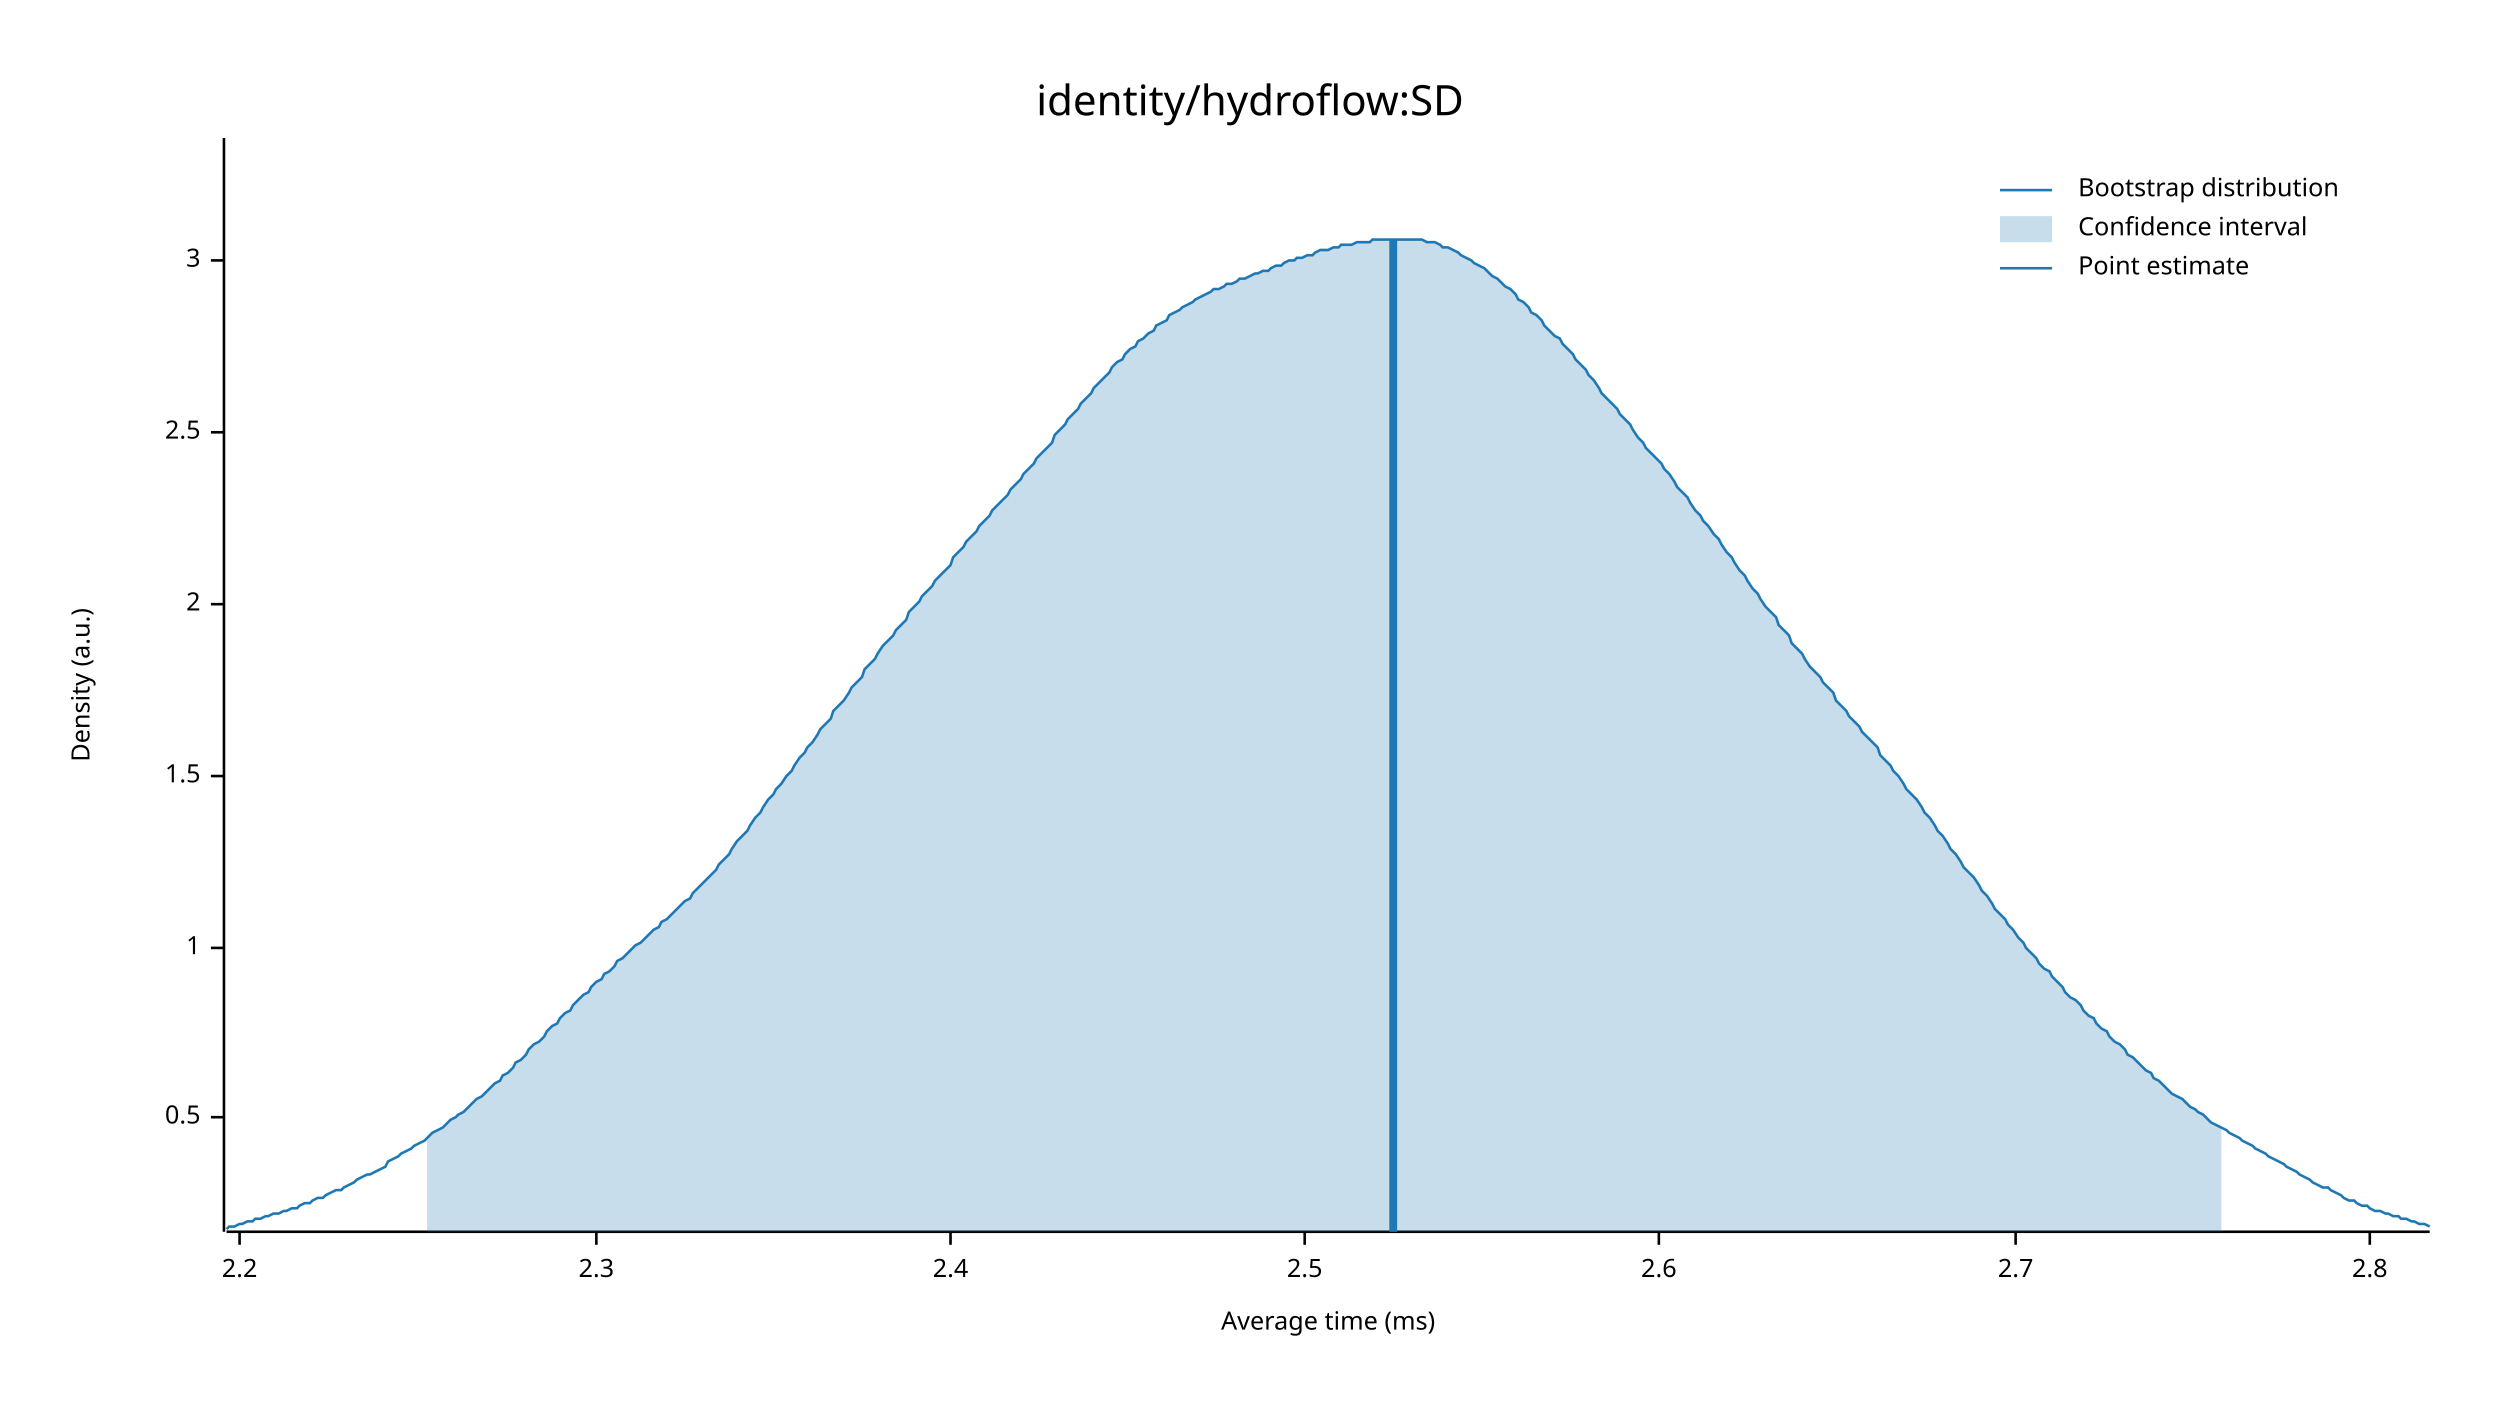
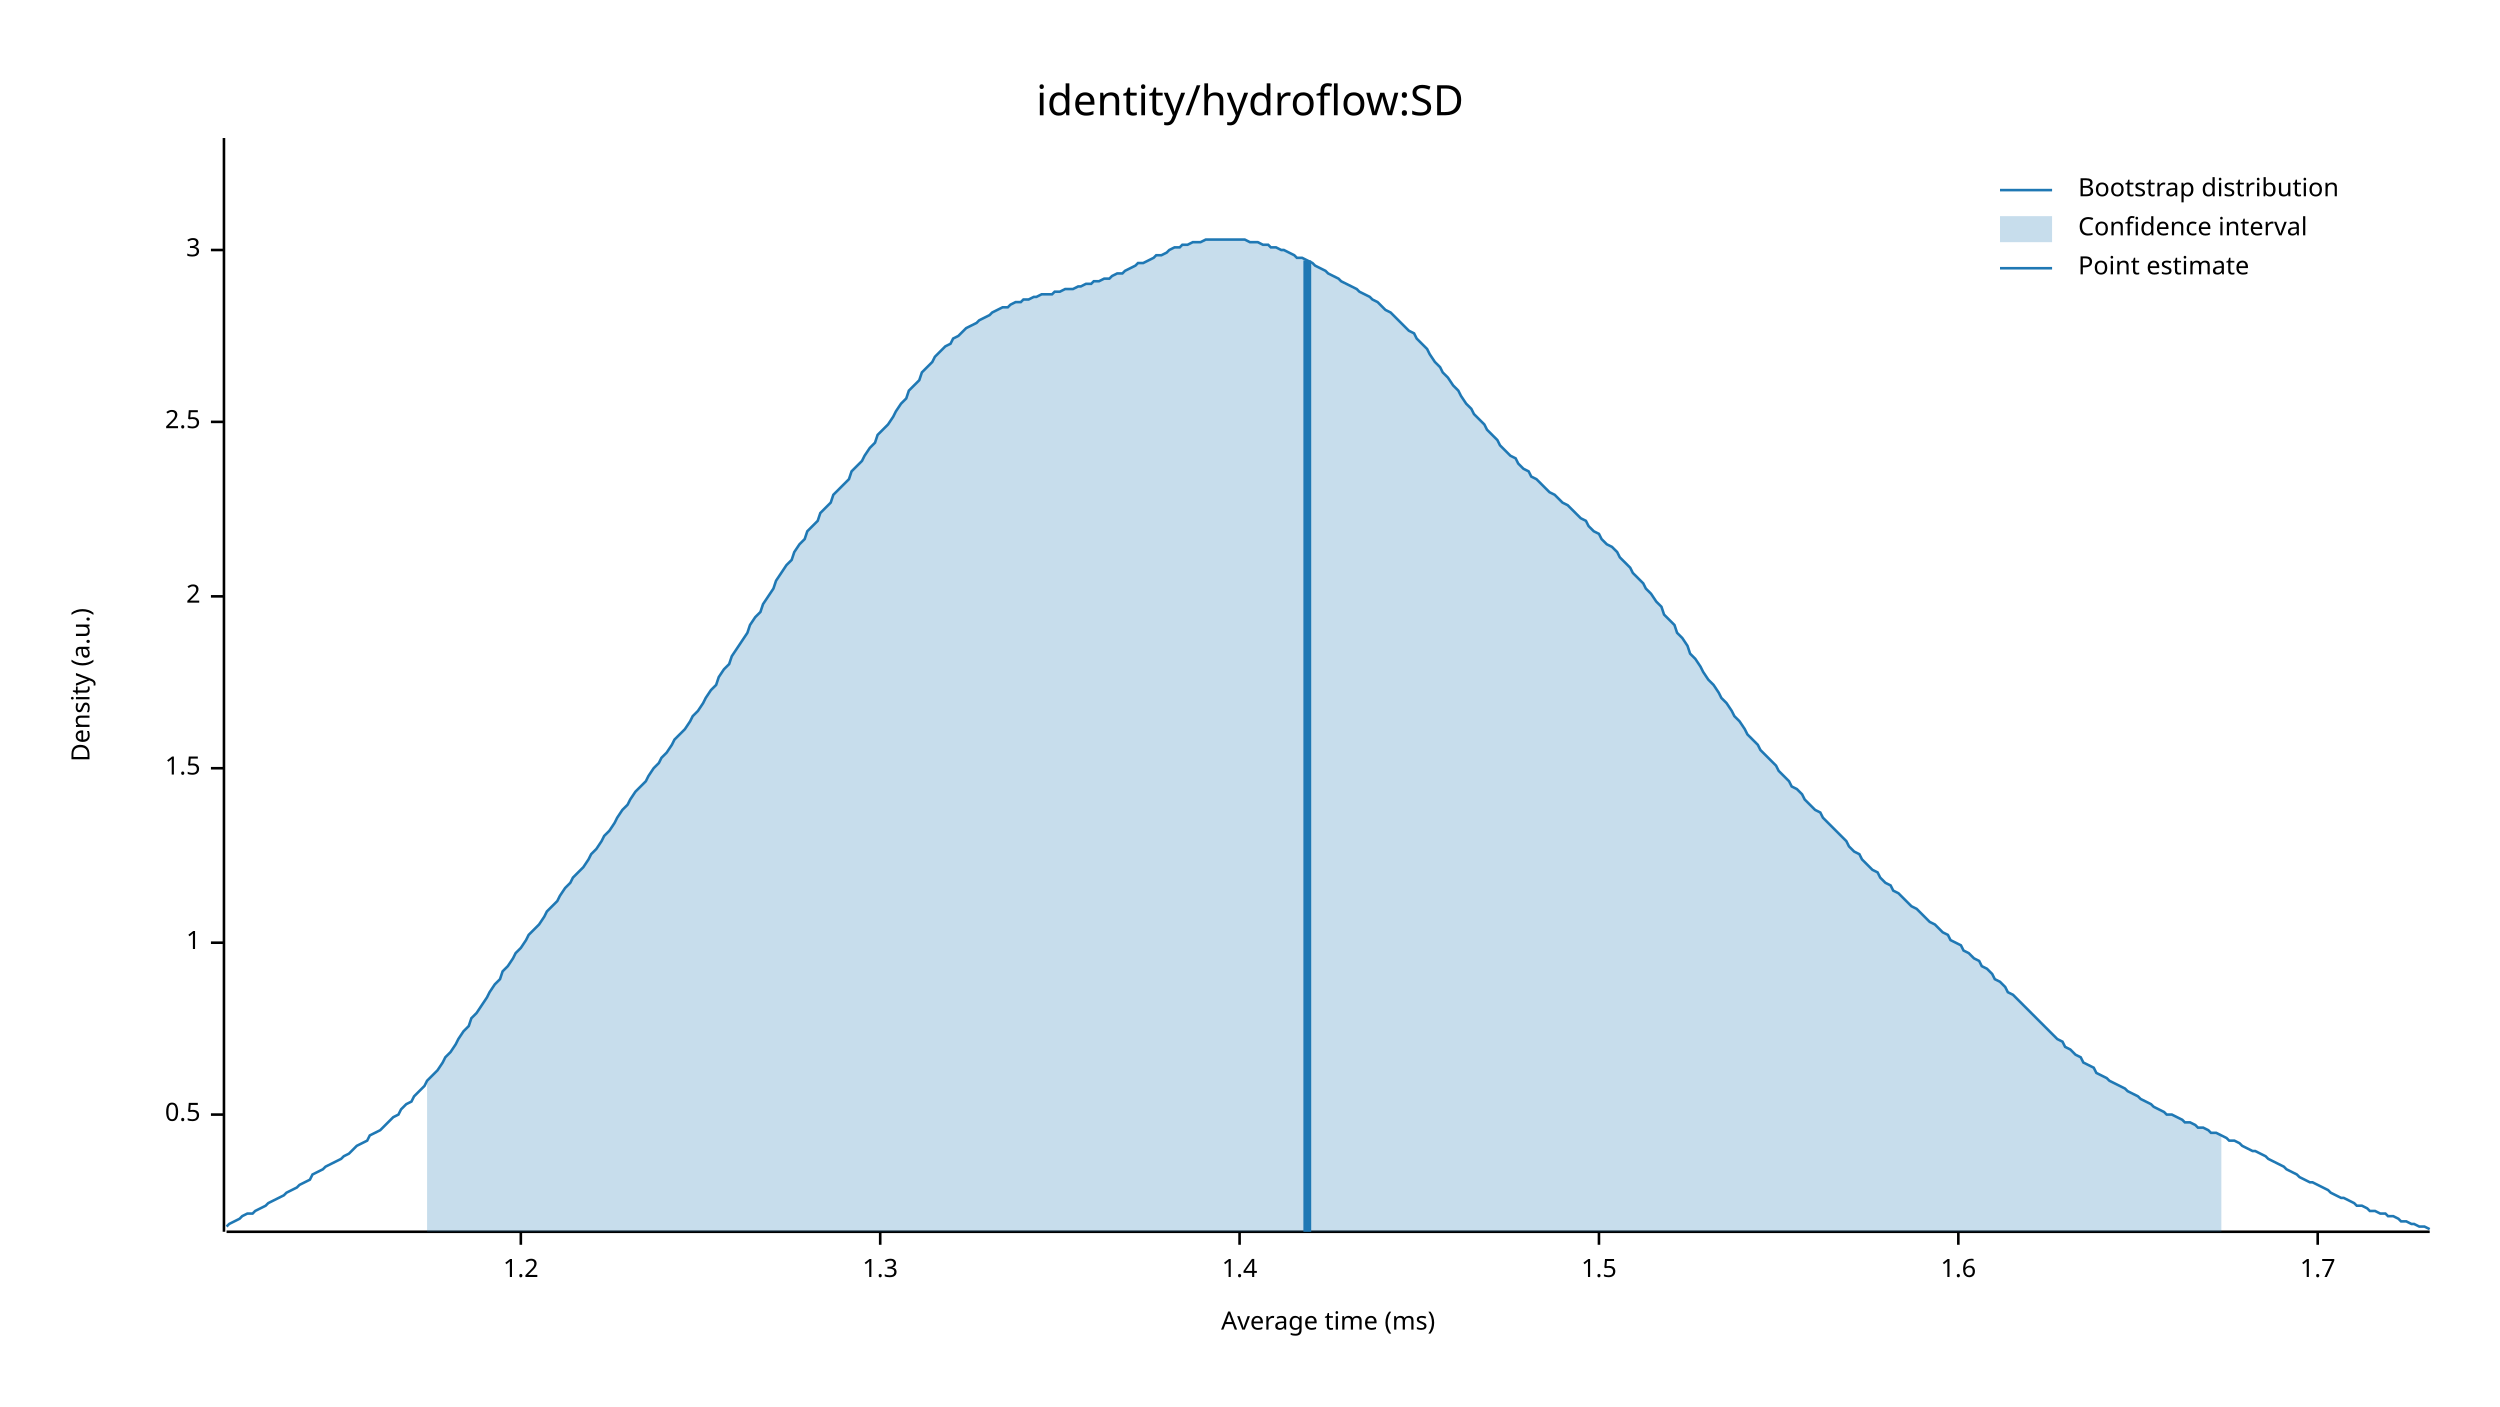
<svg xmlns="http://www.w3.org/2000/svg" width="960" height="540" viewBox="0 0 960 540">
  <text x="480" y="32" dy="0.76em" text-anchor="middle" font-family="sans-serif" font-size="16.129" opacity="1" fill="#000000">
identity/hydroflow:SD
</text>
  <text x="27" y="263" dy="0.76em" text-anchor="middle" font-family="sans-serif" font-size="9.677" opacity="1" fill="#000000" transform="rotate(270, 27, 263)">
Density (a.u.)
</text>
  <text x="510" y="513" dy="-0.5ex" text-anchor="middle" font-family="sans-serif" font-size="9.677" opacity="1" fill="#000000">
Average time (ms)
</text>
  <polyline fill="none" opacity="1" stroke="#000000" stroke-width="1" points="86,53 86,473 " />
-   <text x="77" y="429" dy="0.5ex" text-anchor="end" font-family="sans-serif" font-size="9.677" opacity="1" fill="#000000">
+   <text x="77" y="428" dy="0.5ex" text-anchor="end" font-family="sans-serif" font-size="9.677" opacity="1" fill="#000000">
0.5
</text>
-   <polyline fill="none" opacity="1" stroke="#000000" stroke-width="1" points="81,429 86,429 " />
-   <text x="77" y="364" dy="0.5ex" text-anchor="end" font-family="sans-serif" font-size="9.677" opacity="1" fill="#000000">
+   <polyline fill="none" opacity="1" stroke="#000000" stroke-width="1" points="81,428 86,428 " />
+   <text x="77" y="362" dy="0.5ex" text-anchor="end" font-family="sans-serif" font-size="9.677" opacity="1" fill="#000000">
1
</text>
-   <polyline fill="none" opacity="1" stroke="#000000" stroke-width="1" points="81,364 86,364 " />
-   <text x="77" y="298" dy="0.5ex" text-anchor="end" font-family="sans-serif" font-size="9.677" opacity="1" fill="#000000">
+   <polyline fill="none" opacity="1" stroke="#000000" stroke-width="1" points="81,362 86,362 " />
+   <text x="77" y="295" dy="0.5ex" text-anchor="end" font-family="sans-serif" font-size="9.677" opacity="1" fill="#000000">
1.5
</text>
-   <polyline fill="none" opacity="1" stroke="#000000" stroke-width="1" points="81,298 86,298 " />
-   <text x="77" y="232" dy="0.5ex" text-anchor="end" font-family="sans-serif" font-size="9.677" opacity="1" fill="#000000">
+   <polyline fill="none" opacity="1" stroke="#000000" stroke-width="1" points="81,295 86,295 " />
+   <text x="77" y="229" dy="0.5ex" text-anchor="end" font-family="sans-serif" font-size="9.677" opacity="1" fill="#000000">
2
</text>
-   <polyline fill="none" opacity="1" stroke="#000000" stroke-width="1" points="81,232 86,232 " />
-   <text x="77" y="166" dy="0.5ex" text-anchor="end" font-family="sans-serif" font-size="9.677" opacity="1" fill="#000000">
+   <polyline fill="none" opacity="1" stroke="#000000" stroke-width="1" points="81,229 86,229 " />
+   <text x="77" y="162" dy="0.5ex" text-anchor="end" font-family="sans-serif" font-size="9.677" opacity="1" fill="#000000">
2.5
</text>
-   <polyline fill="none" opacity="1" stroke="#000000" stroke-width="1" points="81,166 86,166 " />
-   <text x="77" y="100" dy="0.5ex" text-anchor="end" font-family="sans-serif" font-size="9.677" opacity="1" fill="#000000">
+   <polyline fill="none" opacity="1" stroke="#000000" stroke-width="1" points="81,162 86,162 " />
+   <text x="77" y="96" dy="0.5ex" text-anchor="end" font-family="sans-serif" font-size="9.677" opacity="1" fill="#000000">
3
</text>
-   <polyline fill="none" opacity="1" stroke="#000000" stroke-width="1" points="81,100 86,100 " />
+   <polyline fill="none" opacity="1" stroke="#000000" stroke-width="1" points="81,96 86,96 " />
  <polyline fill="none" opacity="1" stroke="#000000" stroke-width="1" points="87,473 933,473 " />
-   <text x="92" y="483" dy="0.76em" text-anchor="middle" font-family="sans-serif" font-size="9.677" opacity="1" fill="#000000">
- 2.2
+   <text x="200" y="483" dy="0.76em" text-anchor="middle" font-family="sans-serif" font-size="9.677" opacity="1" fill="#000000">
+ 1.2
</text>
-   <polyline fill="none" opacity="1" stroke="#000000" stroke-width="1" points="92,473 92,478 " />
-   <text x="229" y="483" dy="0.76em" text-anchor="middle" font-family="sans-serif" font-size="9.677" opacity="1" fill="#000000">
- 2.3
+   <polyline fill="none" opacity="1" stroke="#000000" stroke-width="1" points="200,473 200,478 " />
+   <text x="338" y="483" dy="0.76em" text-anchor="middle" font-family="sans-serif" font-size="9.677" opacity="1" fill="#000000">
+ 1.3
</text>
-   <polyline fill="none" opacity="1" stroke="#000000" stroke-width="1" points="229,473 229,478 " />
-   <text x="365" y="483" dy="0.76em" text-anchor="middle" font-family="sans-serif" font-size="9.677" opacity="1" fill="#000000">
- 2.4
+   <polyline fill="none" opacity="1" stroke="#000000" stroke-width="1" points="338,473 338,478 " />
+   <text x="476" y="483" dy="0.76em" text-anchor="middle" font-family="sans-serif" font-size="9.677" opacity="1" fill="#000000">
+ 1.4
</text>
-   <polyline fill="none" opacity="1" stroke="#000000" stroke-width="1" points="365,473 365,478 " />
-   <text x="501" y="483" dy="0.76em" text-anchor="middle" font-family="sans-serif" font-size="9.677" opacity="1" fill="#000000">
- 2.5
+   <polyline fill="none" opacity="1" stroke="#000000" stroke-width="1" points="476,473 476,478 " />
+   <text x="614" y="483" dy="0.76em" text-anchor="middle" font-family="sans-serif" font-size="9.677" opacity="1" fill="#000000">
+ 1.5
</text>
-   <polyline fill="none" opacity="1" stroke="#000000" stroke-width="1" points="501,473 501,478 " />
-   <text x="637" y="483" dy="0.76em" text-anchor="middle" font-family="sans-serif" font-size="9.677" opacity="1" fill="#000000">
- 2.6
+   <polyline fill="none" opacity="1" stroke="#000000" stroke-width="1" points="614,473 614,478 " />
+   <text x="752" y="483" dy="0.76em" text-anchor="middle" font-family="sans-serif" font-size="9.677" opacity="1" fill="#000000">
+ 1.6
</text>
-   <polyline fill="none" opacity="1" stroke="#000000" stroke-width="1" points="637,473 637,478 " />
-   <text x="774" y="483" dy="0.76em" text-anchor="middle" font-family="sans-serif" font-size="9.677" opacity="1" fill="#000000">
- 2.7
+   <polyline fill="none" opacity="1" stroke="#000000" stroke-width="1" points="752,473 752,478 " />
+   <text x="890" y="483" dy="0.76em" text-anchor="middle" font-family="sans-serif" font-size="9.677" opacity="1" fill="#000000">
+ 1.7
</text>
-   <polyline fill="none" opacity="1" stroke="#000000" stroke-width="1" points="774,473 774,478 " />
-   <text x="910" y="483" dy="0.76em" text-anchor="middle" font-family="sans-serif" font-size="9.677" opacity="1" fill="#000000">
- 2.8
- </text>
-   <polyline fill="none" opacity="1" stroke="#000000" stroke-width="1" points="910,473 910,478 " />
-   <polyline fill="none" opacity="1" stroke="#1F78B4" stroke-width="1" points="87,472 88,471 90,471 92,470 93,470 95,469 97,469 98,468 100,468 102,467 103,467 105,466 107,466 109,465 110,465 112,464 114,464 115,463 117,462 119,462 120,461 122,460 124,460 125,459 127,458 129,457 131,457 132,456 134,455 136,454 137,453 139,452 141,451 142,451 144,450 146,449 148,448 149,446 151,445 153,444 154,443 156,442 158,441 159,440 161,439 163,438 164,437 166,435 168,434 170,433 171,432 173,430 175,429 176,428 178,427 180,425 181,424 183,422 185,421 187,419 188,418 190,416 192,415 193,413 195,412 197,410 198,408 200,407 202,405 203,403 205,401 207,400 209,398 210,396 212,394 214,393 215,391 217,389 219,388 220,386 222,384 224,382 226,381 227,379 229,377 231,376 232,374 234,373 236,371 237,369 239,368 241,366 242,365 244,363 246,362 248,360 249,359 251,357 253,356 254,354 256,353 258,351 259,350 261,348 263,346 265,345 266,343 268,341 270,339 271,338 273,336 275,334 276,332 278,330 280,328 281,326 283,323 285,321 287,319 288,317 290,314 292,312 293,310 295,307 297,305 298,303 300,301 302,298 304,296 305,294 307,291 309,289 310,287 312,285 314,282 315,280 317,278 319,276 320,273 322,271 324,269 326,266 327,264 329,262 331,260 332,257 334,255 336,253 337,251 339,248 341,246 343,244 344,242 346,240 348,238 349,235 351,233 353,231 354,229 356,227 358,225 359,223 361,221 363,219 365,217 366,214 368,212 370,210 371,208 373,206 375,204 376,202 378,200 380,198 381,196 383,194 385,192 387,190 388,188 390,186 392,184 393,182 395,180 397,178 398,176 400,174 402,172 404,170 405,167 407,165 409,163 410,161 412,159 414,157 415,155 417,153 419,151 420,149 422,147 424,145 426,143 427,141 429,139 431,138 432,136 434,134 436,133 437,131 439,130 441,128 443,127 444,125 446,124 448,123 449,121 451,120 453,119 454,118 456,117 458,116 459,115 461,114 463,113 465,112 466,111 468,111 470,110 471,109 473,109 475,108 476,107 478,107 480,106 482,105 483,105 485,104 487,104 488,103 490,102 492,102 493,101 495,100 497,100 498,99 500,99 502,98 504,98 505,97 507,96 509,96 510,96 512,95 514,95 515,94 517,94 519,94 521,93 522,93 524,93 526,93 527,92 529,92 531,92 532,92 534,92 536,92 537,92 539,92 541,92 543,92 544,92 546,92 548,93 549,93 551,93 553,94 554,95 556,95 558,96 560,97 561,98 563,99 565,100 566,101 568,102 570,103 571,104 573,106 575,107 576,108 578,110 580,111 582,113 583,115 585,116 587,118 588,120 590,121 592,123 593,125 595,127 597,129 599,130 600,132 602,134 604,136 605,138 607,140 609,142 610,144 612,146 614,149 615,151 617,153 619,155 621,157 622,159 624,161 626,163 627,165 629,168 631,170 632,172 634,174 636,176 638,178 639,180 641,182 643,185 644,187 646,189 648,191 649,193 651,196 653,198 654,200 656,202 658,205 660,207 661,209 663,212 665,214 666,216 668,219 670,221 671,223 673,226 675,228 676,230 678,233 680,235 682,237 683,240 685,242 687,244 688,247 690,249 692,251 693,253 695,256 697,258 699,260 700,262 702,264 704,266 705,269 707,271 709,273 710,275 712,277 714,279 715,281 717,283 719,285 721,287 722,290 724,292 726,294 727,296 729,298 731,301 732,303 734,305 736,307 738,310 739,312 741,314 743,317 744,319 746,321 748,324 749,326 751,328 753,331 754,333 756,335 758,337 760,340 761,342 763,344 765,347 766,349 768,351 770,353 771,355 773,357 775,360 777,362 778,364 780,366 782,368 783,370 785,372 787,373 788,375 790,377 792,379 793,381 795,383 797,384 799,386 800,388 802,390 804,391 805,393 807,395 809,396 810,398 812,400 814,401 816,403 817,405 819,406 821,408 822,409 824,411 826,412 827,414 829,415 831,417 832,418 834,420 836,421 838,422 839,423 841,425 843,426 844,427 846,428 848,430 849,431 851,432 853,433 855,434 856,435 858,436 860,437 861,438 863,439 865,440 866,441 868,442 870,443 871,444 873,445 875,446 877,447 878,448 880,449 882,450 883,451 885,452 887,453 888,454 890,455 892,456 894,456 895,457 897,458 899,459 900,460 902,461 904,461 905,462 907,463 909,463 910,464 912,465 914,465 916,466 917,466 919,467 921,467 922,468 924,468 926,469 927,469 929,470 931,470 933,471 " />
-   <polygon opacity="0.25" fill="#1F78B4" points="164,437 166,435 168,434 170,433 171,432 173,430 175,429 176,428 178,427 180,425 181,424 183,422 185,421 187,419 188,418 190,416 192,415 193,413 195,412 197,410 198,408 200,407 202,405 203,403 205,401 207,400 209,398 210,396 212,394 214,393 215,391 217,389 219,388 220,386 222,384 224,382 226,381 227,379 229,377 231,376 232,374 234,373 236,371 237,369 239,368 241,366 242,365 244,363 246,362 248,360 249,359 251,357 253,356 254,354 256,353 258,351 259,350 261,348 263,346 265,345 266,343 268,341 270,339 271,338 273,336 275,334 276,332 278,330 280,328 281,326 283,323 285,321 287,319 288,317 290,314 292,312 293,310 295,307 297,305 298,303 300,301 302,298 304,296 305,294 307,291 309,289 310,287 312,285 314,282 315,280 317,278 319,276 320,273 322,271 324,269 326,266 327,264 329,262 331,260 332,257 334,255 336,253 337,251 339,248 341,246 343,244 344,242 346,240 348,238 349,235 351,233 353,231 354,229 356,227 358,225 359,223 361,221 363,219 365,217 366,214 368,212 370,210 371,208 373,206 375,204 376,202 378,200 380,198 381,196 383,194 385,192 387,190 388,188 390,186 392,184 393,182 395,180 397,178 398,176 400,174 402,172 404,170 405,167 407,165 409,163 410,161 412,159 414,157 415,155 417,153 419,151 420,149 422,147 424,145 426,143 427,141 429,139 431,138 432,136 434,134 436,133 437,131 439,130 441,128 443,127 444,125 446,124 448,123 449,121 451,120 453,119 454,118 456,117 458,116 459,115 461,114 463,113 465,112 466,111 468,111 470,110 471,109 473,109 475,108 476,107 478,107 480,106 482,105 483,105 485,104 487,104 488,103 490,102 492,102 493,101 495,100 497,100 498,99 500,99 502,98 504,98 505,97 507,96 509,96 510,96 512,95 514,95 515,94 517,94 519,94 521,93 522,93 524,93 526,93 527,92 529,92 531,92 532,92 534,92 536,92 537,92 539,92 541,92 543,92 544,92 546,92 548,93 549,93 551,93 553,94 554,95 556,95 558,96 560,97 561,98 563,99 565,100 566,101 568,102 570,103 571,104 573,106 575,107 576,108 578,110 580,111 582,113 583,115 585,116 587,118 588,120 590,121 592,123 593,125 595,127 597,129 599,130 600,132 602,134 604,136 605,138 607,140 609,142 610,144 612,146 614,149 615,151 617,153 619,155 621,157 622,159 624,161 626,163 627,165 629,168 631,170 632,172 634,174 636,176 638,178 639,180 641,182 643,185 644,187 646,189 648,191 649,193 651,196 653,198 654,200 656,202 658,205 660,207 661,209 663,212 665,214 666,216 668,219 670,221 671,223 673,226 675,228 676,230 678,233 680,235 682,237 683,240 685,242 687,244 688,247 690,249 692,251 693,253 695,256 697,258 699,260 700,262 702,264 704,266 705,269 707,271 709,273 710,275 712,277 714,279 715,281 717,283 719,285 721,287 722,290 724,292 726,294 727,296 729,298 731,301 732,303 734,305 736,307 738,310 739,312 741,314 743,317 744,319 746,321 748,324 749,326 751,328 753,331 754,333 756,335 758,337 760,340 761,342 763,344 765,347 766,349 768,351 770,353 771,355 773,357 775,360 777,362 778,364 780,366 782,368 783,370 785,372 787,373 788,375 790,377 792,379 793,381 795,383 797,384 799,386 800,388 802,390 804,391 805,393 807,395 809,396 810,398 812,400 814,401 816,403 817,405 819,406 821,408 822,409 824,411 826,412 827,414 829,415 831,417 832,418 834,420 836,421 838,422 839,423 841,425 843,426 844,427 846,428 848,430 849,431 851,432 853,433 853,473 164,473 " />
-   <polyline fill="none" opacity="1" stroke="#1F78B4" stroke-width="3" points="535,473 535,92 " />
+   <polyline fill="none" opacity="1" stroke="#000000" stroke-width="1" points="890,473 890,478 " />
+   <polyline fill="none" opacity="1" stroke="#1F78B4" stroke-width="1" points="87,471 88,470 90,469 92,468 93,467 95,466 97,466 98,465 100,464 102,463 103,462 105,461 107,460 109,459 110,458 112,457 114,456 115,455 117,454 119,453 120,451 122,450 124,449 125,448 127,447 129,446 131,445 132,444 134,443 136,441 137,440 139,439 141,438 142,436 144,435 146,434 148,432 149,431 151,429 153,428 154,426 156,424 158,423 159,421 161,419 163,417 164,415 166,413 168,411 170,408 171,406 173,404 175,401 176,399 178,396 180,394 181,391 183,389 185,386 187,383 188,381 190,378 192,376 193,373 195,371 197,368 198,366 200,364 202,361 203,359 205,357 207,355 209,352 210,350 212,348 214,346 215,344 217,341 219,339 220,337 222,335 224,333 226,330 227,328 229,326 231,323 232,321 234,319 236,316 237,314 239,311 241,309 242,307 244,304 246,302 248,300 249,298 251,295 253,293 254,291 256,289 258,286 259,284 261,282 263,280 265,277 266,275 268,273 270,270 271,268 273,265 275,263 276,260 278,257 280,255 281,252 283,249 285,246 287,243 288,240 290,237 292,235 293,232 295,229 297,226 298,223 300,220 302,217 304,215 305,212 307,209 309,207 310,204 312,202 314,200 315,197 317,195 319,193 320,190 322,188 324,186 326,184 327,181 329,179 331,177 332,175 334,172 336,170 337,167 339,165 341,163 343,160 344,158 346,155 348,153 349,150 351,148 353,146 354,143 356,141 358,139 359,137 361,135 363,133 365,132 366,130 368,129 370,127 371,126 373,125 375,124 376,123 378,122 380,121 381,120 383,119 385,118 387,118 388,117 390,116 392,116 393,115 395,115 397,114 398,114 400,113 402,113 404,113 405,112 407,112 409,111 410,111 412,111 414,110 415,110 417,109 419,109 420,108 422,108 424,107 426,107 427,106 429,105 431,105 432,104 434,103 436,102 437,101 439,101 441,100 443,99 444,98 446,98 448,97 449,96 451,95 453,95 454,94 456,94 458,93 459,93 461,93 463,92 465,92 466,92 468,92 470,92 471,92 473,92 475,92 476,92 478,92 480,93 482,93 483,93 485,94 487,94 488,95 490,95 492,96 493,96 495,97 497,98 498,99 500,99 502,100 504,101 505,102 507,103 509,104 510,105 512,106 514,107 515,108 517,109 519,110 521,111 522,112 524,113 526,114 527,115 529,116 531,118 532,119 534,120 536,122 537,123 539,125 541,127 543,128 544,130 546,132 548,134 549,136 551,139 553,141 554,143 556,145 558,148 560,150 561,152 563,155 565,157 566,159 568,161 570,163 571,165 573,167 575,169 576,171 578,173 580,175 582,176 583,178 585,180 587,181 588,183 590,184 592,186 593,187 595,189 597,190 599,192 600,193 602,194 604,196 605,197 607,199 609,200 610,202 612,204 614,205 615,207 617,209 619,210 621,212 622,214 624,216 626,218 627,220 629,222 631,224 632,226 634,228 636,231 638,233 639,236 641,238 643,240 644,243 646,245 648,248 649,251 651,253 653,256 654,258 656,261 658,263 660,266 661,268 663,270 665,273 666,275 668,277 670,280 671,282 673,284 675,286 676,288 678,290 680,292 682,294 683,296 685,298 687,300 688,302 690,303 692,305 693,307 695,309 697,311 699,312 700,314 702,316 704,318 705,319 707,321 709,323 710,325 712,327 714,328 715,330 717,332 719,334 721,335 722,337 724,339 726,340 727,342 729,343 731,345 732,346 734,348 736,349 738,351 739,352 741,354 743,355 744,356 746,358 748,359 749,361 751,362 753,363 754,365 756,366 758,368 760,369 761,371 763,372 765,374 766,376 768,377 770,379 771,381 773,382 775,384 777,386 778,387 780,389 782,391 783,392 785,394 787,396 788,397 790,399 792,400 793,402 795,403 797,405 799,406 800,408 802,409 804,410 805,412 807,413 809,414 810,415 812,416 814,417 816,418 817,419 819,420 821,421 822,422 824,423 826,424 827,425 829,426 831,427 832,428 834,428 836,429 838,430 839,431 841,431 843,432 844,433 846,433 848,434 849,435 851,435 853,436 855,437 856,438 858,438 860,439 861,440 863,441 865,442 866,442 868,443 870,444 871,445 873,446 875,447 877,448 878,449 880,450 882,451 883,452 885,453 887,454 888,454 890,455 892,456 894,457 895,458 897,459 899,460 900,460 902,461 904,462 905,463 907,463 909,464 910,465 912,465 914,466 916,466 917,467 919,467 921,468 922,469 924,469 926,470 927,470 929,471 931,471 933,472 " />
+   <polygon opacity="0.25" fill="#1F78B4" points="164,415 166,413 168,411 170,408 171,406 173,404 175,401 176,399 178,396 180,394 181,391 183,389 185,386 187,383 188,381 190,378 192,376 193,373 195,371 197,368 198,366 200,364 202,361 203,359 205,357 207,355 209,352 210,350 212,348 214,346 215,344 217,341 219,339 220,337 222,335 224,333 226,330 227,328 229,326 231,323 232,321 234,319 236,316 237,314 239,311 241,309 242,307 244,304 246,302 248,300 249,298 251,295 253,293 254,291 256,289 258,286 259,284 261,282 263,280 265,277 266,275 268,273 270,270 271,268 273,265 275,263 276,260 278,257 280,255 281,252 283,249 285,246 287,243 288,240 290,237 292,235 293,232 295,229 297,226 298,223 300,220 302,217 304,215 305,212 307,209 309,207 310,204 312,202 314,200 315,197 317,195 319,193 320,190 322,188 324,186 326,184 327,181 329,179 331,177 332,175 334,172 336,170 337,167 339,165 341,163 343,160 344,158 346,155 348,153 349,150 351,148 353,146 354,143 356,141 358,139 359,137 361,135 363,133 365,132 366,130 368,129 370,127 371,126 373,125 375,124 376,123 378,122 380,121 381,120 383,119 385,118 387,118 388,117 390,116 392,116 393,115 395,115 397,114 398,114 400,113 402,113 404,113 405,112 407,112 409,111 410,111 412,111 414,110 415,110 417,109 419,109 420,108 422,108 424,107 426,107 427,106 429,105 431,105 432,104 434,103 436,102 437,101 439,101 441,100 443,99 444,98 446,98 448,97 449,96 451,95 453,95 454,94 456,94 458,93 459,93 461,93 463,92 465,92 466,92 468,92 470,92 471,92 473,92 475,92 476,92 478,92 480,93 482,93 483,93 485,94 487,94 488,95 490,95 492,96 493,96 495,97 497,98 498,99 500,99 502,100 504,101 505,102 507,103 509,104 510,105 512,106 514,107 515,108 517,109 519,110 521,111 522,112 524,113 526,114 527,115 529,116 531,118 532,119 534,120 536,122 537,123 539,125 541,127 543,128 544,130 546,132 548,134 549,136 551,139 553,141 554,143 556,145 558,148 560,150 561,152 563,155 565,157 566,159 568,161 570,163 571,165 573,167 575,169 576,171 578,173 580,175 582,176 583,178 585,180 587,181 588,183 590,184 592,186 593,187 595,189 597,190 599,192 600,193 602,194 604,196 605,197 607,199 609,200 610,202 612,204 614,205 615,207 617,209 619,210 621,212 622,214 624,216 626,218 627,220 629,222 631,224 632,226 634,228 636,231 638,233 639,236 641,238 643,240 644,243 646,245 648,248 649,251 651,253 653,256 654,258 656,261 658,263 660,266 661,268 663,270 665,273 666,275 668,277 670,280 671,282 673,284 675,286 676,288 678,290 680,292 682,294 683,296 685,298 687,300 688,302 690,303 692,305 693,307 695,309 697,311 699,312 700,314 702,316 704,318 705,319 707,321 709,323 710,325 712,327 714,328 715,330 717,332 719,334 721,335 722,337 724,339 726,340 727,342 729,343 731,345 732,346 734,348 736,349 738,351 739,352 741,354 743,355 744,356 746,358 748,359 749,361 751,362 753,363 754,365 756,366 758,368 760,369 761,371 763,372 765,374 766,376 768,377 770,379 771,381 773,382 775,384 777,386 778,387 780,389 782,391 783,392 785,394 787,396 788,397 790,399 792,400 793,402 795,403 797,405 799,406 800,408 802,409 804,410 805,412 807,413 809,414 810,415 812,416 814,417 816,418 817,419 819,420 821,421 822,422 824,423 826,424 827,425 829,426 831,427 832,428 834,428 836,429 838,430 839,431 841,431 843,432 844,433 846,433 848,434 849,435 851,435 853,436 853,473 164,473 " />
+   <polyline fill="none" opacity="1" stroke="#1F78B4" stroke-width="3" points="502,473 502,100 " />
  <text x="798" y="68" dy="0.76em" text-anchor="start" font-family="sans-serif" font-size="9.677" opacity="1" fill="#000000">
Bootstrap distribution
</text>
  <text x="798" y="83" dy="0.76em" text-anchor="start" font-family="sans-serif" font-size="9.677" opacity="1" fill="#000000">
Confidence interval
</text>
  <text x="798" y="98" dy="0.76em" text-anchor="start" font-family="sans-serif" font-size="9.677" opacity="1" fill="#000000">
Point estimate
</text>
  <polyline fill="none" opacity="1" stroke="#1F78B4" stroke-width="1" points="768,73 788,73 " />
  <rect x="768" y="83" width="20" height="10" opacity="0.25" fill="#1F78B4" stroke="none" />
  <polyline fill="none" opacity="1" stroke="#1F78B4" stroke-width="1" points="768,103 788,103 " />
</svg>
